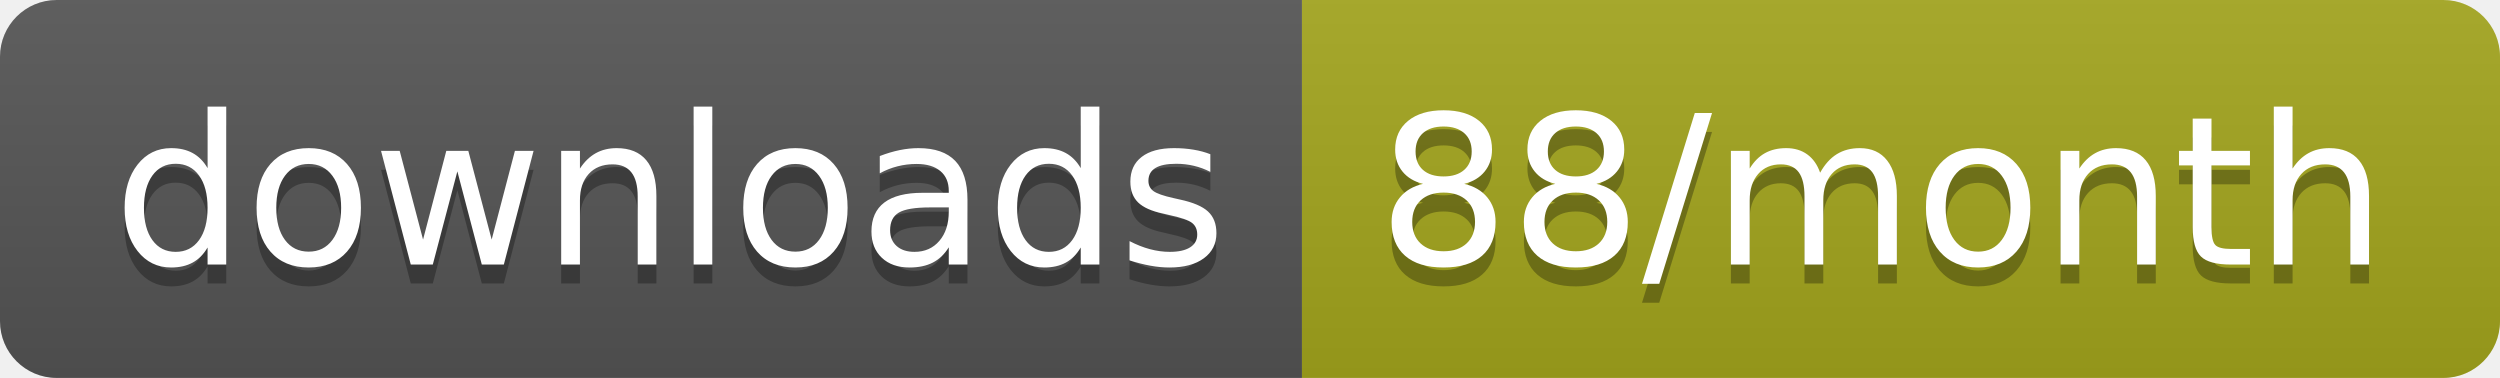
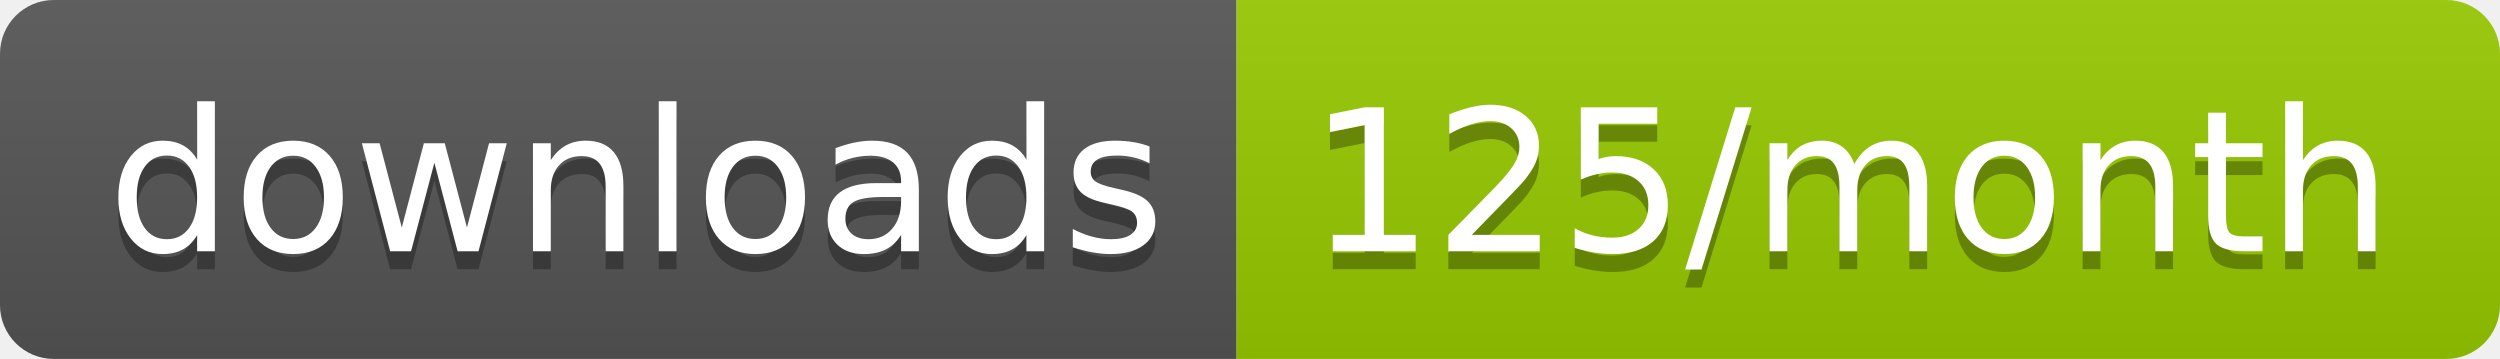
- <svg xmlns="http://www.w3.org/2000/svg" width="132.3" height="20">
+ <svg xmlns="http://www.w3.org/2000/svg" width="139.3" height="20">
  <linearGradient id="smooth" x2="0" y2="100%">
    <stop offset="0" stop-color="#bbb" stop-opacity=".1" />
    <stop offset="1" stop-opacity=".1" />
  </linearGradient>
  <clipPath id="round">
-     <rect width="132.3" height="20" rx="3" fill="#fff" />
+     <rect width="139.3" height="20" rx="3" fill="#fff" />
  </clipPath>
  <g clip-path="url(#round)">
    <rect width="68.9" height="20" fill="#555" />
-     <rect x="68.9" width="63.4" height="20" fill="#a4a61d" />
-     <rect width="132.3" height="20" fill="url(#smooth)" />
+     <rect x="68.9" width="70.4" height="20" fill="#97CA00" />
+     <rect width="139.3" height="20" fill="url(#smooth)" />
  </g>
  <g fill="#fff" text-anchor="middle" font-family="DejaVu Sans,Verdana,Geneva,sans-serif" font-size="110">
    <text x="354.5" y="150" fill="#010101" fill-opacity=".3" transform="scale(0.1)" textLength="589.0" lengthAdjust="spacing">downloads</text>
    <text x="354.5" y="140" transform="scale(0.1)" textLength="589.0" lengthAdjust="spacing">downloads</text>
-     <text x="996" y="150" fill="#010101" fill-opacity=".3" transform="scale(0.1)" textLength="534.0" lengthAdjust="spacing">88/month</text>
-     <text x="996" y="140" transform="scale(0.1)" textLength="534.0" lengthAdjust="spacing">88/month</text>
+     <text x="1031.0" y="150" fill="#010101" fill-opacity=".3" transform="scale(0.1)" textLength="604.0" lengthAdjust="spacing">125/month</text>
+     <text x="1031.0" y="140" transform="scale(0.1)" textLength="604.0" lengthAdjust="spacing">125/month</text>
  </g>
</svg>
